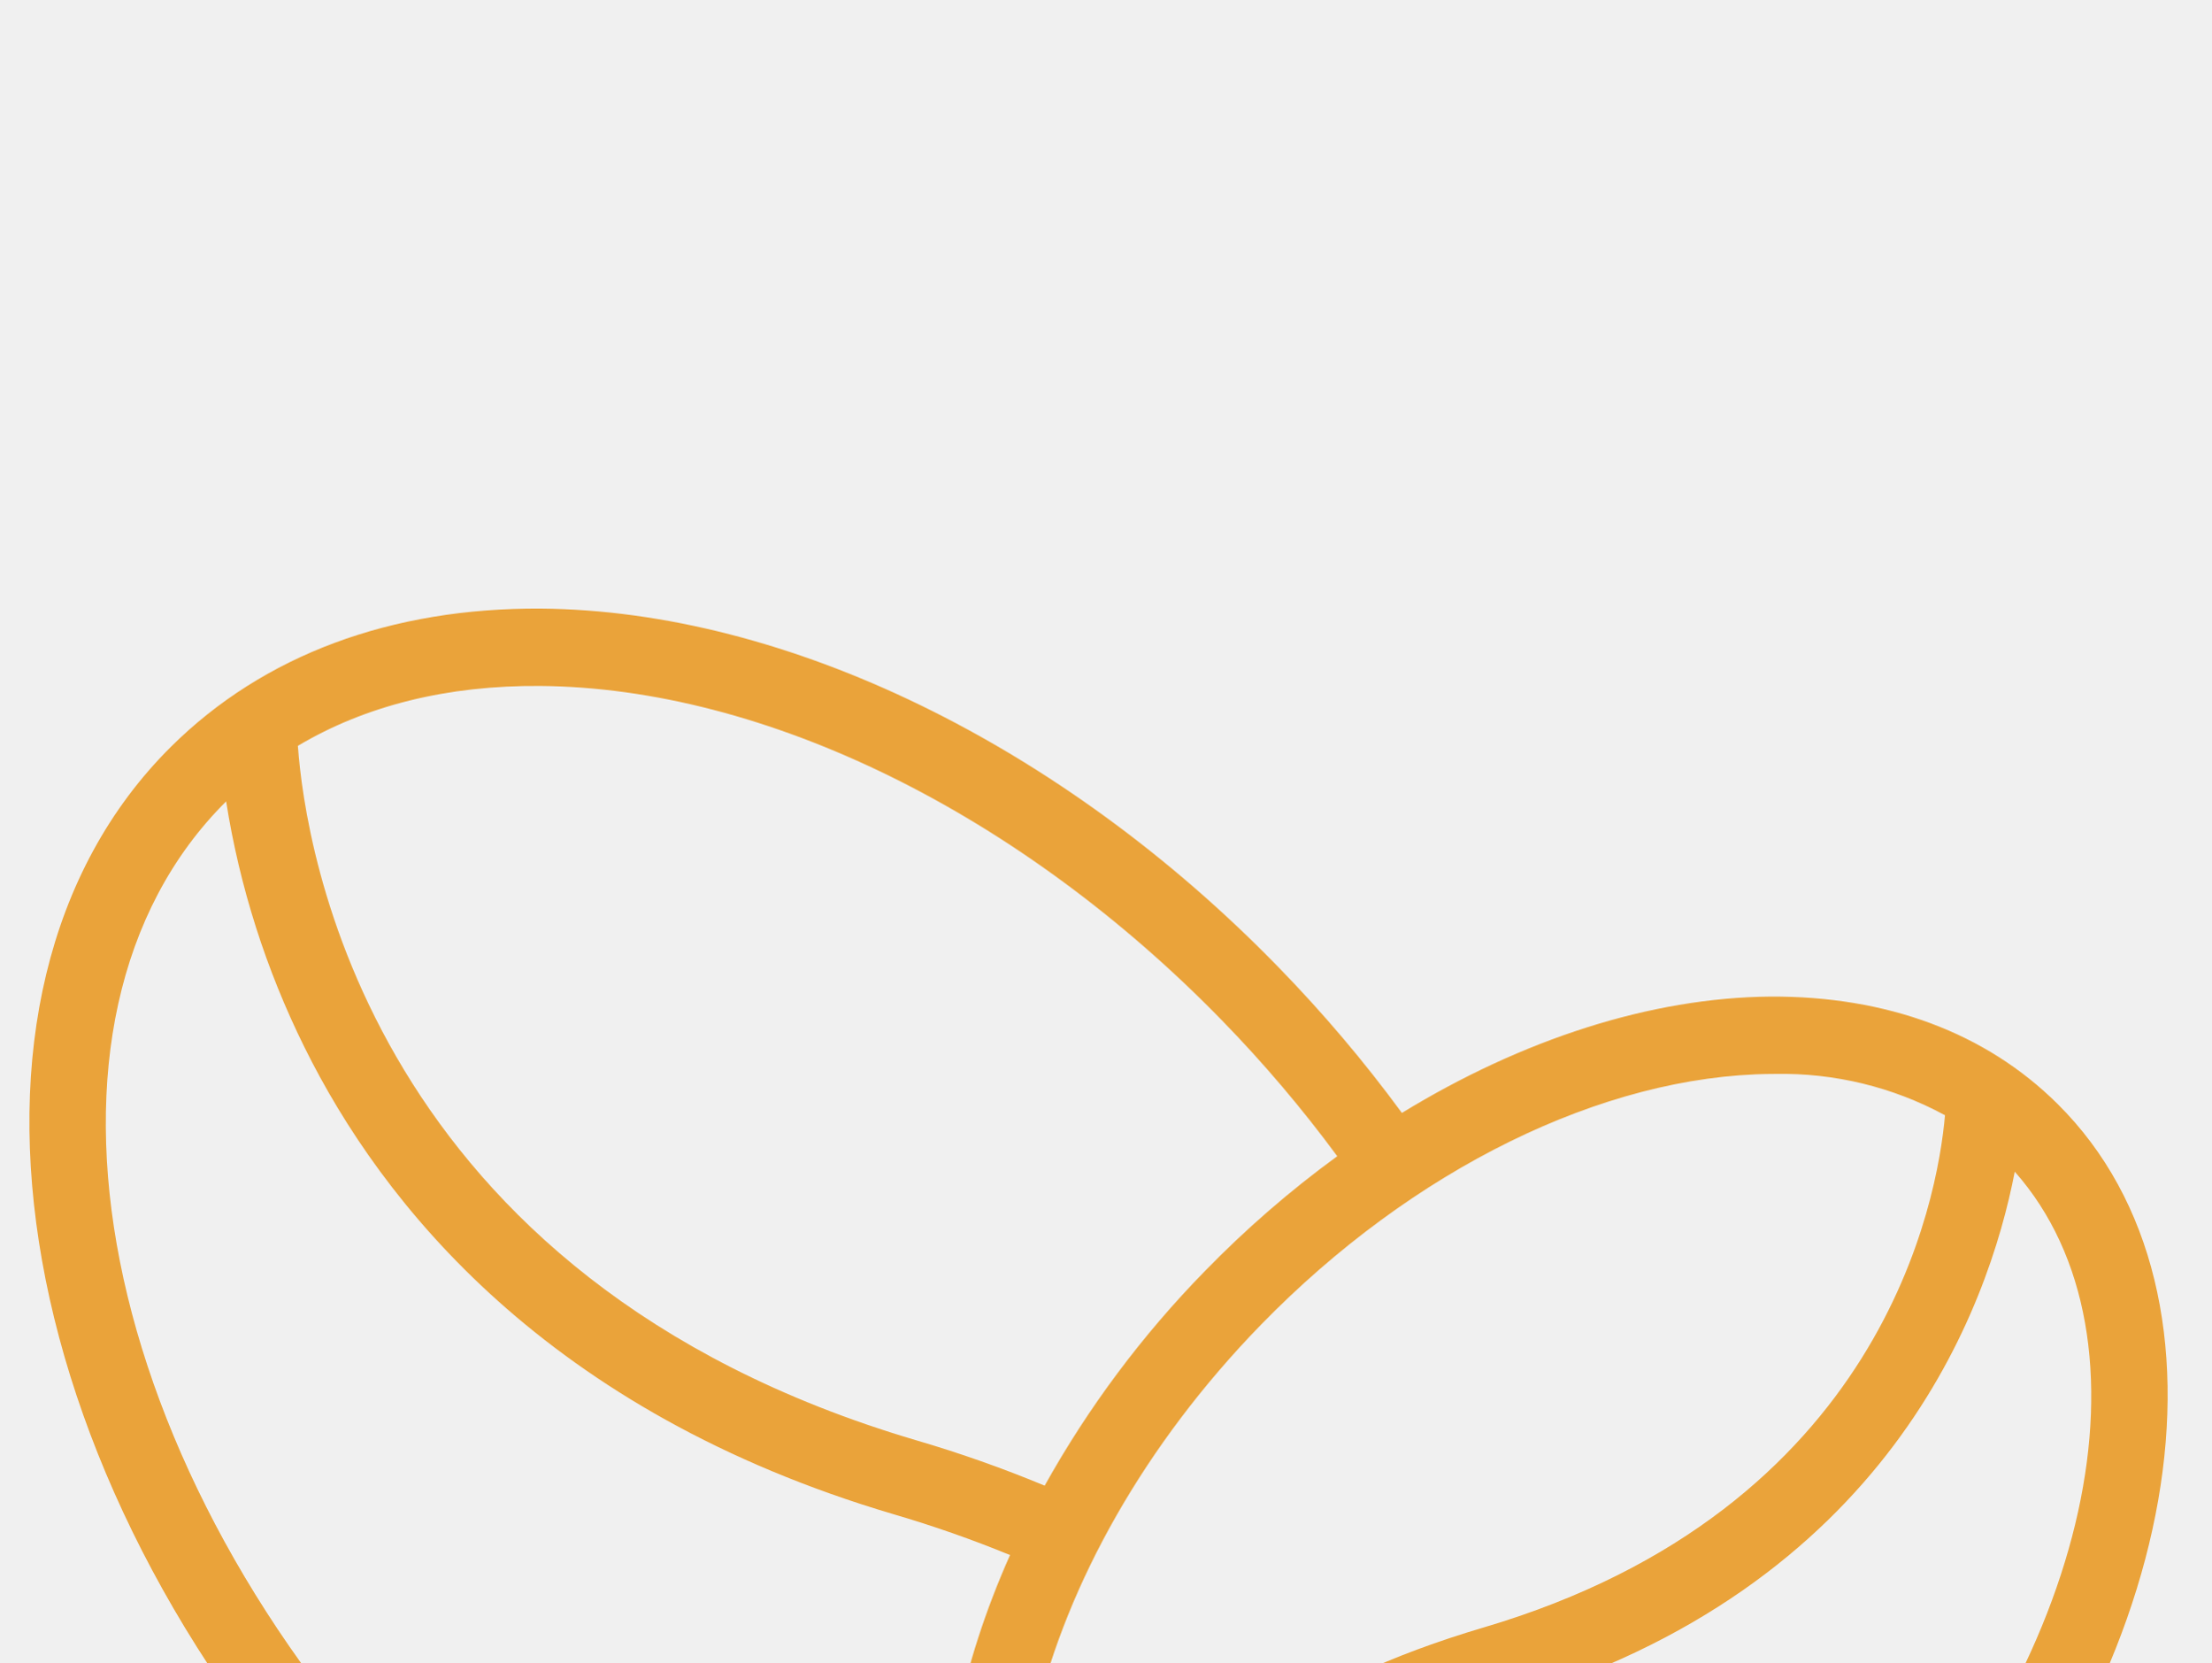
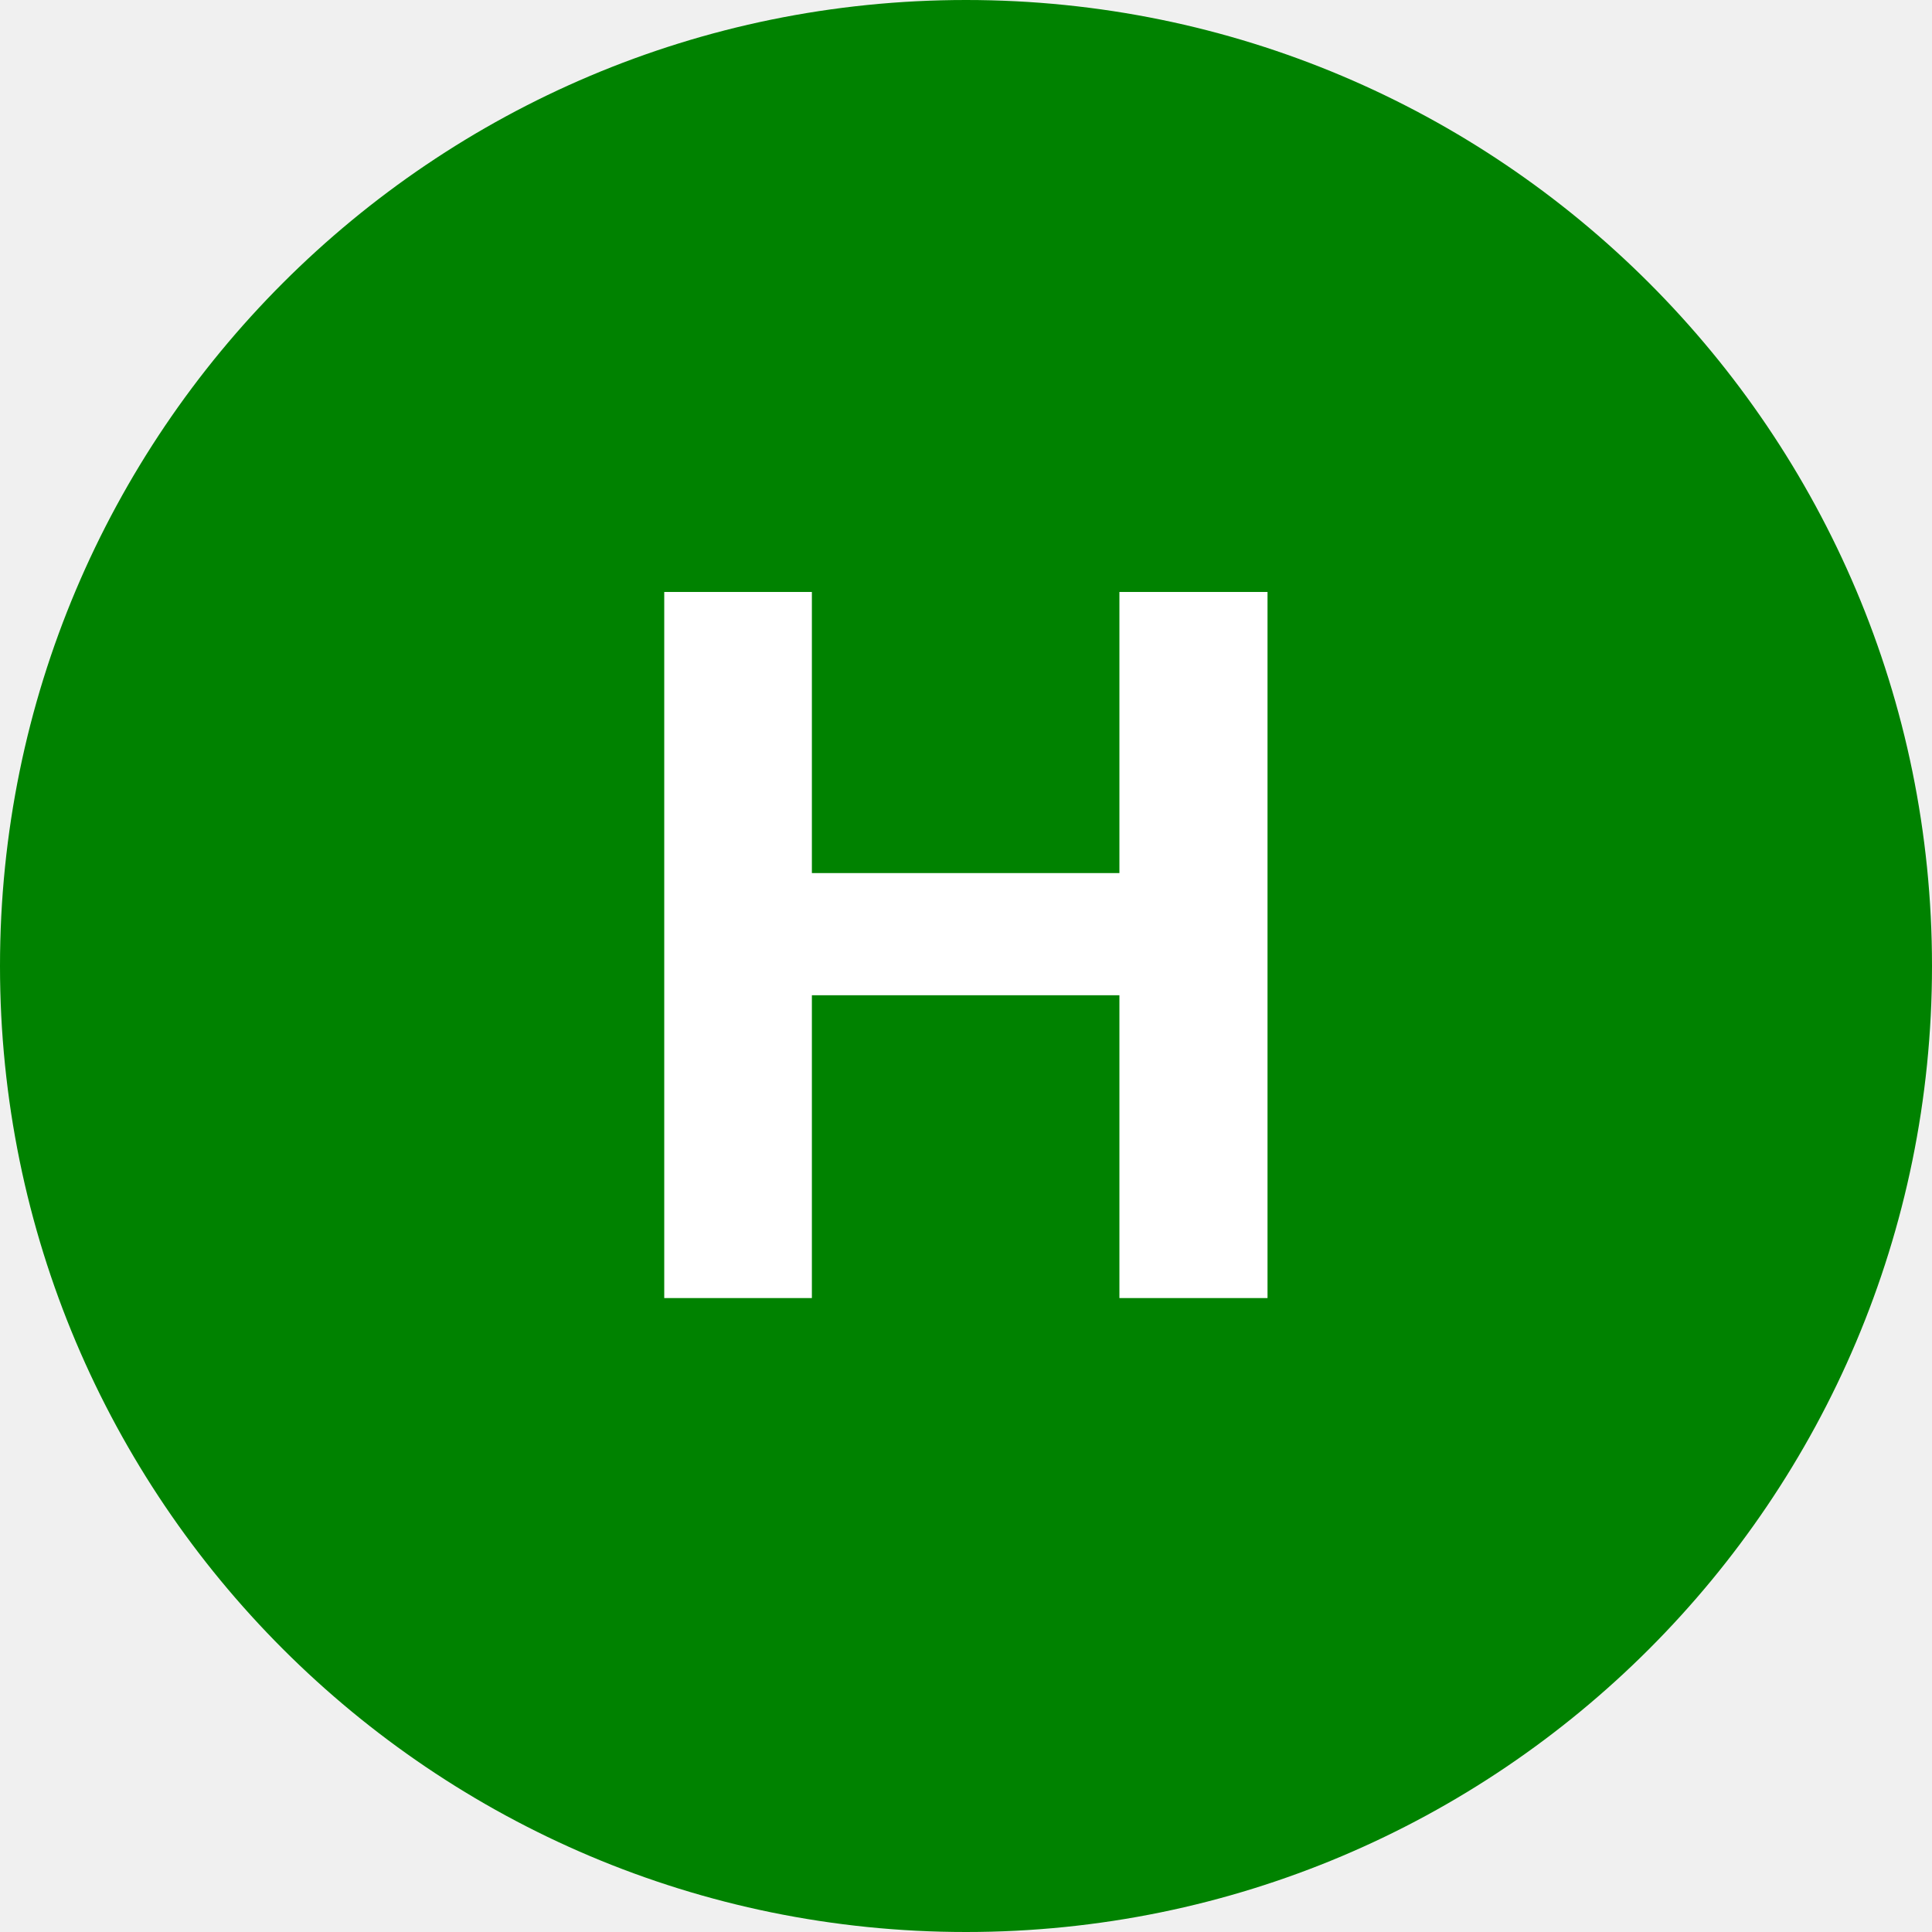
- <svg xmlns="http://www.w3.org/2000/svg" width="290" height="218" viewBox="0 0 290 218">
-   <path d="M156.114,290.729q-4.274.429-8.687.422c-32.95,0-70.723-17.509-98.9-46.448C1.378,196.267-10.325,130.407,22.444,97.907,34.55,85.902,51.285,79.685,70.956,79.807c32.186.282,68.336,17.853,96.7,47.006a179.461,179.461,0,0,1,16.213,19.134c15.794-9.663,32.668-15.12,48.332-15.256,15.3-.076,28.251,4.738,37.663,14.078,25.321,25.109,16.457,75.807-19.761,113.006-21.733,22.33-49.47,35.782-74.187,36l-.6.014A58.662,58.662,0,0,1,156.114,290.729Zm19.716-7.088c22.031-.193,47.047-12.5,66.92-32.9,31.512-32.387,40.8-75.262,21.5-97.09-3.459,17.894-16.637,54.679-66.761,69.485-20.983,6.2-34.831,15.8-41.147,28.527-5.8,11.687-3.508,23.035-2.364,27.1A45.683,45.683,0,0,0,175.83,283.641ZM55.894,237.667c23.98,24.626,55.152,40.408,83.349,42.988q-.5-.466-.985-.948c-17.487-17.345-18.665-46.9-5.786-75.782a155.443,155.443,0,0,0-15.239-5.341C71.706,185.139,50.056,157.83,39.908,137.288A112.034,112.034,0,0,1,29.656,105.094C.837,133.736,12.597,193.195,55.894,237.667ZM232.303,140.837c-22.038.186-47.054,12.489-66.927,32.894-30.628,31.465-40.261,72.85-23.068,95.194a46.936,46.936,0,0,1,4.772-21.553c7.58-15.46,23.558-26.876,47.491-33.946,52.425-15.483,59.56-56.147,60.528-67.176a44.907,44.907,0,0,0-22.281-5.415ZM120.156,188.874a164.3,164.3,0,0,1,16.858,5.951,132.417,132.417,0,0,1,21-28.123,136.1,136.1,0,0,1,17.376-15.078,169.85,169.85,0,0,0-15.092-17.781c-26.5-27.227-59.93-43.643-89.423-43.89-12.2-.1-22.963,2.585-31.807,7.853C40.011,110.988,48.256,167.639,120.156,188.874Z" fill="#eaa33a" />
+ <svg xmlns="http://www.w3.org/2000/svg" viewBox="0 0 64 64" role="img" aria-label="Heineken (placeholder mark)">
+   <circle cx="32" cy="32" r="32" fill="#008200" />
+   <text x="32" y="43" text-anchor="middle" font-family="roboto-condensed, Arial, Helvetica, sans-serif" font-weight="700" font-size="34" fill="#fff">H</text>
</svg>
